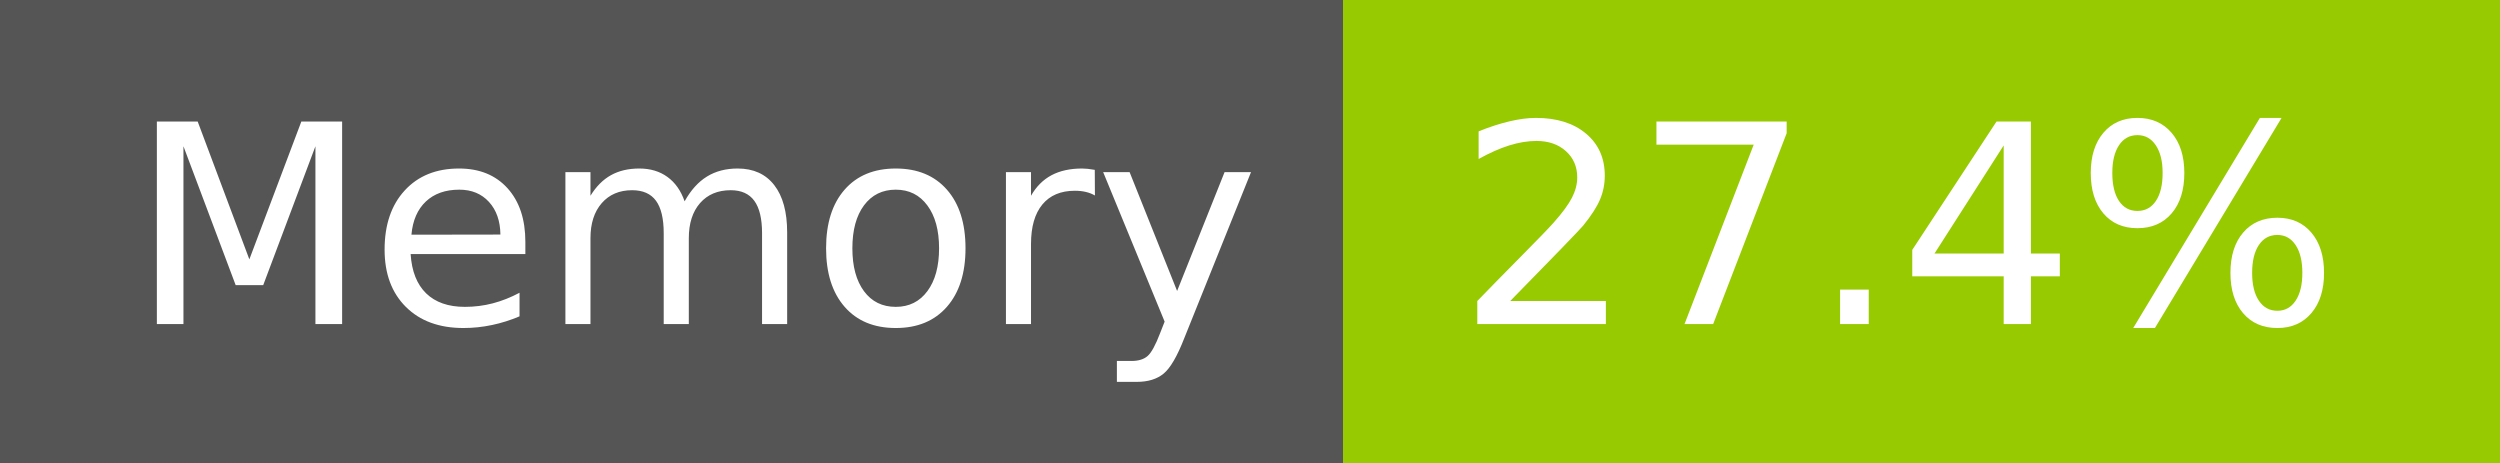
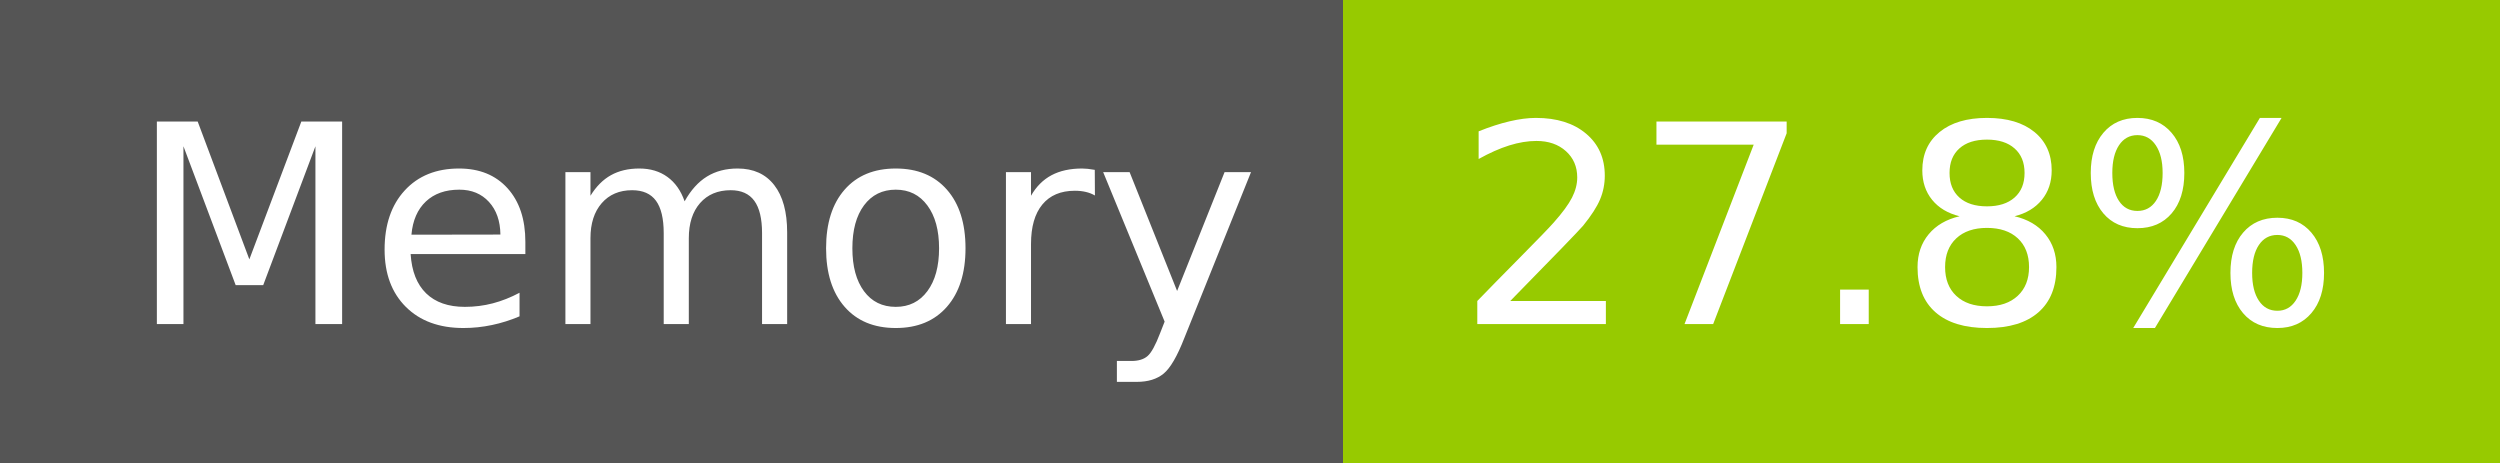
- <svg xmlns="http://www.w3.org/2000/svg" width="108" height="20" role="img" aria-label="Memory: 27.4%">
+ <svg xmlns="http://www.w3.org/2000/svg" width="108" height="20" role="img" aria-label="Memory: 27.8%">
  <g shape-rendering="crispEdges">
    <rect width="58" height="20" fill="#555" />
    <rect x="58" width="50" height="20" fill="#97ca00" />
  </g>
  <g fill="#fff" text-anchor="middle" font-family="Verdana,Geneva,DejaVu Sans,sans-serif" text-rendering="geometricPrecision" font-size="120">
    <text x="300" y="140" transform="scale(.1)" fill="#fff" textLength="466">Memory</text>
-     <text x="820" y="140" transform="scale(.1)" fill="#fff" textLength="390">27.4%</text>
+     <text x="820" y="140" transform="scale(.1)" fill="#fff" textLength="390">27.8%</text>
  </g>
</svg>
